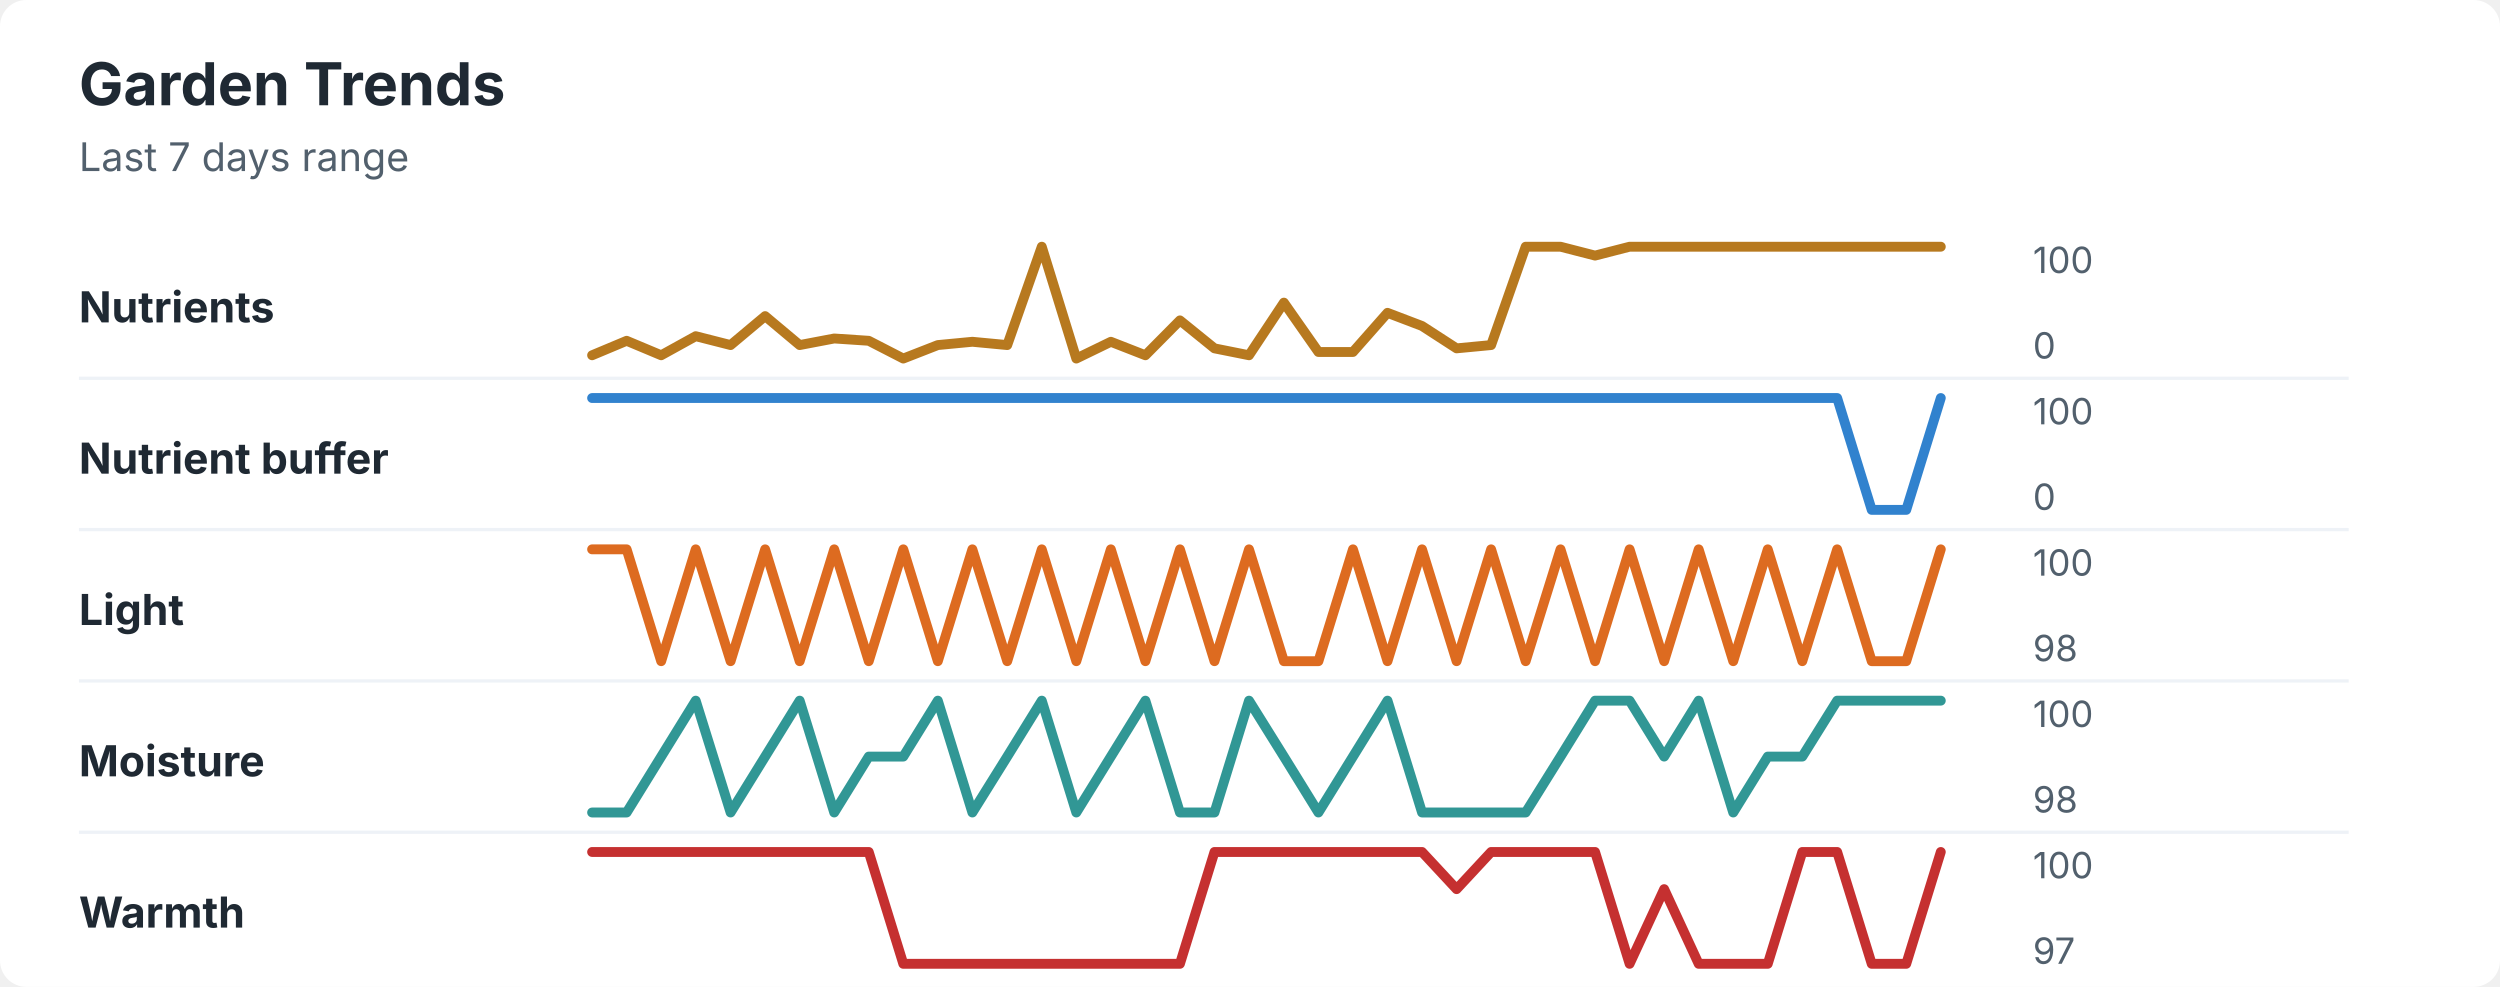
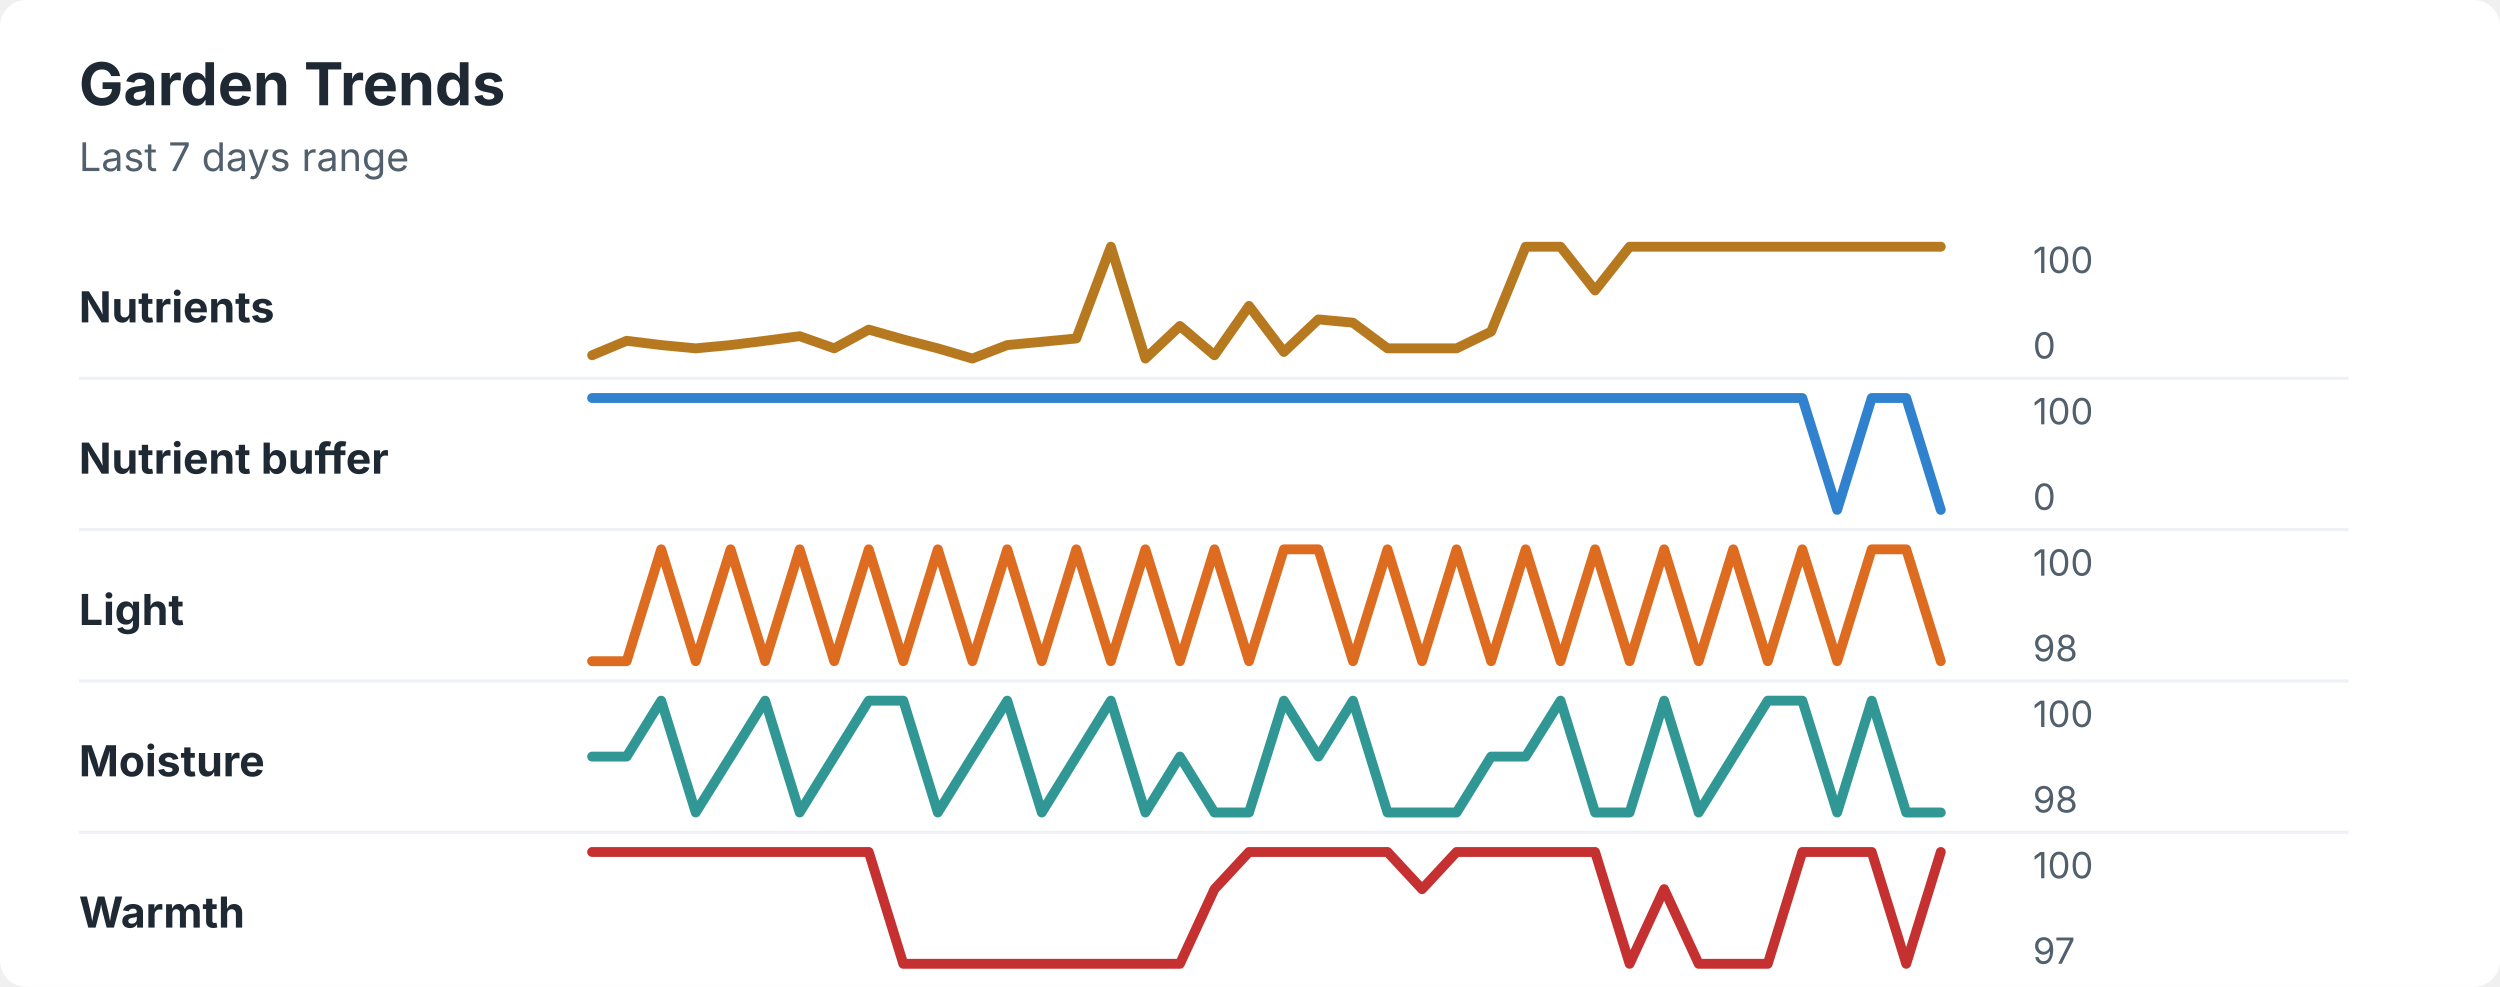
<svg xmlns="http://www.w3.org/2000/svg" width="760" height="300" viewBox="0 0 760 300" role="img" aria-labelledby="title desc">
  <rect width="760" height="300" rx="8" fill="#ffffff" />
  <style>
    text { font-family: -apple-system, BlinkMacSystemFont, "Segoe UI", sans-serif; }
    .title { font-size: 18px; font-weight: 700; fill: #1f2933; }
    .subtitle { font-size: 12px; fill: #52606d; }
    .label { font-size: 13px; font-weight: 650; fill: #1f2933; }
    .axis-value { font-size: 11px; fill: #52606d; }
    .separator { stroke: #eef2f7; stroke-width: 1; }
  </style>
  <text x="24" y="32" class="title">Garden Trends</text>
  <text x="24" y="52" class="subtitle">Last 7 days range</text>
  <text x="24" y="98" class="label">Nutrients</text>
-   <polyline points="180.0,108.0 190.5,103.6 201.0,108.0 211.5,102.2 222.1,104.9 232.6,96.1 243.1,104.9 253.6,102.9 264.1,103.6 274.6,109.0 285.1,104.9 295.6,103.9 306.2,104.9 316.7,75.0 327.2,109.0 337.7,103.9 348.2,108.0 358.7,97.4 369.2,105.9 379.7,108.0 390.3,92.0 400.8,107.0 411.3,107.0 421.8,95.1 432.3,99.1 442.8,105.9 453.3,104.9 463.8,75.0 474.4,75.0 484.9,77.7 495.4,75.0 505.9,75.0 516.4,75.0 526.9,75.0 537.4,75.0 547.9,75.0 558.5,75.0 569.0,75.0 579.5,75.0 590.0,75.0 " fill="none" stroke="#b7791f" stroke-width="3" stroke-linecap="round" stroke-linejoin="round" />
+   <polyline points="180.0,108.0 190.5,103.6 201.0,104.9 211.5,105.9 222.1,104.9 232.6,103.6 243.1,102.2 253.6,105.9 264.1,100.2 274.6,103.2 285.1,105.9 295.6,109.0 306.2,104.9 316.7,103.9 327.2,102.9 337.7,75.0 348.2,109.0 358.7,99.1 369.2,108.0 379.7,93.0 390.3,107.0 400.8,97.1 411.3,98.1 421.8,105.9 432.3,105.9 442.8,105.9 453.3,100.8 463.8,75.0 474.4,75.0 484.9,88.3 495.4,75.0 505.9,75.0 516.4,75.0 526.9,75.0 537.4,75.0 547.9,75.0 558.5,75.0 569.0,75.0 579.5,75.0 590.0,75.0 " fill="none" stroke="#b7791f" stroke-width="3" stroke-linecap="round" stroke-linejoin="round" />
  <text x="618" y="83" class="axis-value">100</text>
  <text x="618" y="109" class="axis-value">0</text>
  <line x1="24" y1="115.0" x2="714" y2="115.0" class="separator" />
  <text x="24" y="144" class="label">Nutrient buffer</text>
-   <polyline points="180.0,121.0 190.5,121.0 201.0,121.0 211.5,121.0 222.1,121.0 232.6,121.0 243.1,121.0 253.6,121.0 264.1,121.0 274.6,121.0 285.1,121.0 295.6,121.0 306.2,121.0 316.7,121.0 327.2,121.0 337.7,121.0 348.2,121.0 358.7,121.0 369.2,121.0 379.7,121.0 390.3,121.0 400.8,121.0 411.3,121.0 421.8,121.0 432.3,121.0 442.8,121.0 453.3,121.0 463.8,121.0 474.4,121.0 484.9,121.0 495.4,121.0 505.9,121.0 516.4,121.0 526.9,121.0 537.4,121.0 547.9,121.0 558.5,121.0 569.0,155.0 579.5,155.0 590.0,121.0 " fill="none" stroke="#3182ce" stroke-width="3" stroke-linecap="round" stroke-linejoin="round" />
+   <polyline points="180.0,121.0 190.5,121.0 201.0,121.0 211.5,121.0 222.1,121.0 232.6,121.0 243.1,121.0 253.6,121.0 264.1,121.0 274.6,121.0 285.1,121.0 295.6,121.0 306.2,121.0 316.7,121.0 327.2,121.0 337.7,121.0 348.2,121.0 358.7,121.0 369.2,121.0 379.7,121.0 390.3,121.0 400.8,121.0 411.3,121.0 421.8,121.0 432.3,121.0 442.8,121.0 453.3,121.0 463.8,121.0 474.4,121.0 484.9,121.0 495.4,121.0 505.9,121.0 516.4,121.0 526.9,121.0 537.4,121.0 547.9,121.0 558.5,155.0 569.0,121.0 579.5,121.0 590.0,155.0 " fill="none" stroke="#3182ce" stroke-width="3" stroke-linecap="round" stroke-linejoin="round" />
  <text x="618" y="129" class="axis-value">100</text>
  <text x="618" y="155" class="axis-value">0</text>
  <line x1="24" y1="161.0" x2="714" y2="161.0" class="separator" />
  <text x="24" y="190" class="label">Light</text>
-   <polyline points="180.0,167.0 190.5,167.0 201.0,201.0 211.5,167.0 222.1,201.0 232.6,167.0 243.1,201.0 253.6,167.0 264.1,201.0 274.6,167.0 285.1,201.0 295.6,167.0 306.2,201.0 316.7,167.0 327.2,201.0 337.7,167.0 348.2,201.0 358.7,167.0 369.2,201.0 379.7,167.0 390.3,201.0 400.8,201.0 411.3,167.0 421.8,201.0 432.3,167.0 442.8,201.0 453.3,167.0 463.8,201.0 474.4,167.0 484.9,201.0 495.4,167.0 505.9,201.0 516.4,167.0 526.9,201.0 537.4,167.0 547.9,201.0 558.5,167.0 569.0,201.0 579.5,201.0 590.0,167.0 " fill="none" stroke="#dd6b20" stroke-width="3" stroke-linecap="round" stroke-linejoin="round" />
+   <polyline points="180.0,201.0 190.5,201.0 201.0,167.0 211.5,201.0 222.1,167.0 232.6,201.0 243.1,167.0 253.6,201.0 264.1,167.0 274.6,201.0 285.1,167.0 295.6,201.0 306.2,167.0 316.7,201.0 327.2,167.0 337.7,201.0 348.2,167.0 358.7,201.0 369.2,167.0 379.7,201.0 390.3,167.0 400.8,167.0 411.3,201.0 421.8,167.0 432.3,201.0 442.8,167.0 453.3,201.0 463.8,167.0 474.4,201.0 484.9,167.0 495.4,201.0 505.9,167.0 516.4,201.0 526.9,167.0 537.4,201.0 547.9,167.0 558.5,201.0 569.0,167.0 579.5,167.0 590.0,201.0 " fill="none" stroke="#dd6b20" stroke-width="3" stroke-linecap="round" stroke-linejoin="round" />
  <text x="618" y="175" class="axis-value">100</text>
  <text x="618" y="201" class="axis-value">98</text>
  <line x1="24" y1="207.0" x2="714" y2="207.0" class="separator" />
  <text x="24" y="236" class="label">Moisture</text>
-   <polyline points="180.0,247.0 190.5,247.0 201.0,230.0 211.5,213.0 222.1,247.0 232.6,230.0 243.1,213.0 253.6,247.0 264.1,230.0 274.6,230.0 285.1,213.0 295.6,247.0 306.2,230.0 316.7,213.0 327.2,247.0 337.7,230.0 348.2,213.0 358.7,247.0 369.2,247.0 379.7,213.0 390.3,230.0 400.8,247.0 411.3,230.0 421.8,213.0 432.3,247.0 442.8,247.0 453.3,247.0 463.8,247.0 474.4,230.0 484.9,213.0 495.4,213.0 505.9,230.0 516.4,213.0 526.9,247.0 537.4,230.0 547.9,230.0 558.5,213.0 569.0,213.0 579.5,213.0 590.0,213.0 " fill="none" stroke="#319795" stroke-width="3" stroke-linecap="round" stroke-linejoin="round" />
+   <polyline points="180.0,230.0 190.5,230.0 201.0,213.0 211.5,247.0 222.1,230.0 232.6,213.0 243.1,247.0 253.6,230.0 264.1,213.0 274.6,213.0 285.1,247.0 295.6,230.0 306.2,213.0 316.7,247.0 327.2,230.0 337.7,213.0 348.2,247.0 358.7,230.0 369.2,247.0 379.7,247.0 390.3,213.0 400.8,230.0 411.3,213.0 421.8,247.0 432.3,247.0 442.8,247.0 453.3,230.0 463.8,230.0 474.4,213.0 484.9,247.0 495.4,247.0 505.9,213.0 516.4,247.0 526.9,230.0 537.4,213.0 547.9,213.0 558.5,247.0 569.0,213.0 579.5,247.0 590.0,247.0 " fill="none" stroke="#319795" stroke-width="3" stroke-linecap="round" stroke-linejoin="round" />
  <text x="618" y="221" class="axis-value">100</text>
  <text x="618" y="247" class="axis-value">98</text>
  <line x1="24" y1="253.0" x2="714" y2="253.0" class="separator" />
  <text x="24" y="282" class="label">Warmth</text>
-   <polyline points="180.0,259.0 190.5,259.0 201.0,259.0 211.5,259.0 222.1,259.0 232.6,259.0 243.1,259.0 253.6,259.0 264.1,259.0 274.6,293.0 285.1,293.0 295.6,293.0 306.2,293.0 316.7,293.0 327.2,293.0 337.7,293.0 348.2,293.0 358.7,293.0 369.2,259.0 379.7,259.0 390.3,259.0 400.8,259.0 411.3,259.0 421.8,259.0 432.3,259.0 442.8,270.3 453.3,259.0 463.8,259.0 474.4,259.0 484.9,259.0 495.4,293.0 505.9,270.3 516.4,293.0 526.9,293.0 537.4,293.0 547.9,259.0 558.5,259.0 569.0,293.0 579.5,293.0 590.0,259.0 " fill="none" stroke="#c53030" stroke-width="3" stroke-linecap="round" stroke-linejoin="round" />
+   <polyline points="180.0,259.0 190.5,259.0 201.0,259.0 211.5,259.0 222.1,259.0 232.6,259.0 243.1,259.0 253.6,259.0 264.1,259.0 274.6,293.0 285.1,293.0 295.6,293.0 306.2,293.0 316.7,293.0 327.2,293.0 337.7,293.0 348.2,293.0 358.7,293.0 369.2,270.3 379.7,259.0 390.3,259.0 400.8,259.0 411.3,259.0 421.8,259.0 432.3,270.3 442.8,259.0 453.3,259.0 463.8,259.0 474.4,259.0 484.9,259.0 495.4,293.0 505.9,270.3 516.4,293.0 526.9,293.0 537.4,293.0 547.9,259.0 558.5,259.0 569.0,259.0 579.5,293.0 590.0,259.0 " fill="none" stroke="#c53030" stroke-width="3" stroke-linecap="round" stroke-linejoin="round" />
  <text x="618" y="267" class="axis-value">100</text>
  <text x="618" y="293" class="axis-value">97</text>
</svg>
